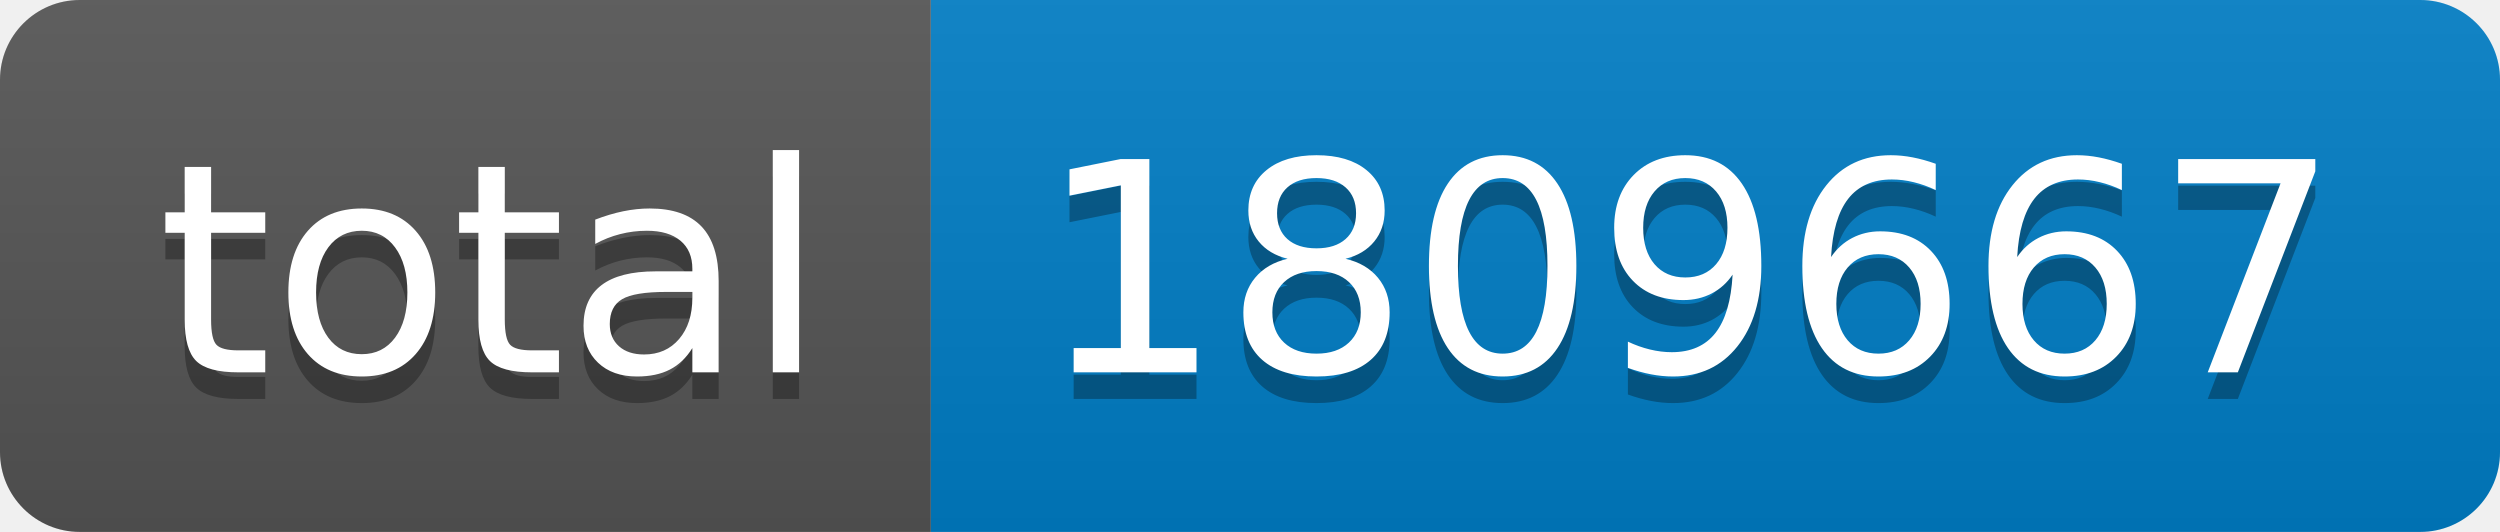
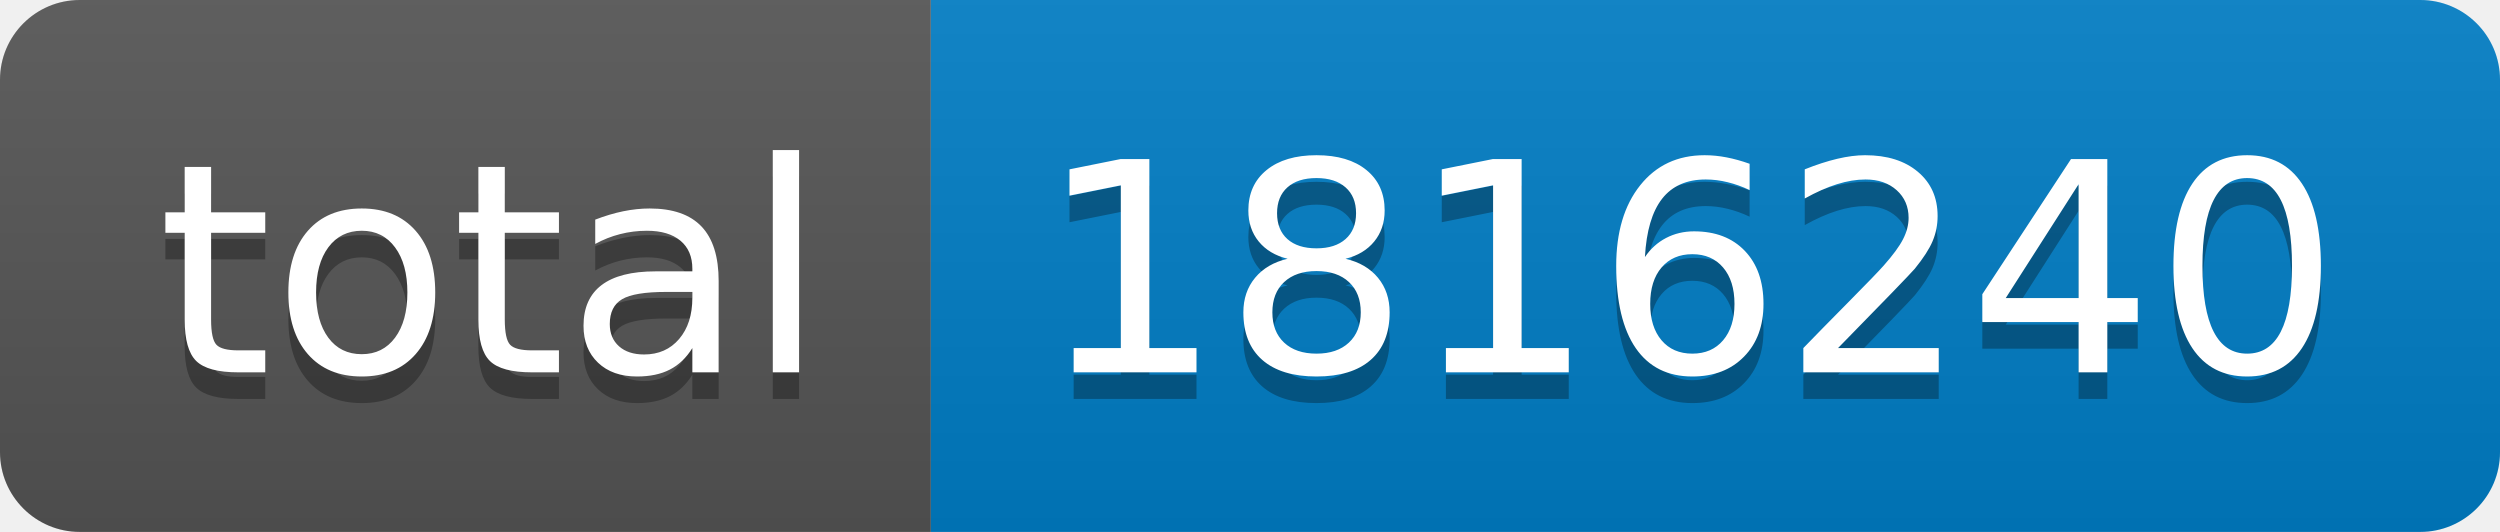
- <svg xmlns="http://www.w3.org/2000/svg" width="94" height="20" role="img" aria-label="total: 1809667">
+ <svg xmlns="http://www.w3.org/2000/svg" width="94" height="20" role="img" aria-label="total: 1816240">
  <linearGradient id="s" x2="0" y2="100%">
    <stop offset="0" stop-color="#bbb" stop-opacity=".1" />
    <stop offset="1" stop-opacity=".1" />
  </linearGradient>
  <clipPath id="r">
    <rect width="94" height="20" rx="3" fill="#fff" />
  </clipPath>
  <g clip-path="url(#r)">
    <rect width="35" height="20" fill="#555" />
    <rect x="35" width="59" height="20" fill="#007ec6" />
    <rect width="94" height="20" fill="url(#s)" />
  </g>
  <g fill="#fff" text-anchor="middle" font-family="Verdana,Geneva,DejaVu Sans,sans-serif" text-rendering="geometricPrecision" font-size="110">
    <text aria-hidden="true" x="185" y="150" fill="#010101" fill-opacity=".3" transform="scale(.1)" textLength="250">total</text>
    <text x="185" y="140" transform="scale(.1)" fill="#fff" textLength="250">total</text>
-     <text aria-hidden="true" x="635" y="150" fill="#010101" fill-opacity=".3" transform="scale(.1)" textLength="490">1809667</text>
-     <text x="635" y="140" transform="scale(.1)" fill="#fff" textLength="490">1809667</text>
+     <text aria-hidden="true" x="635" y="150" fill="#010101" fill-opacity=".3" transform="scale(.1)" textLength="490">1816240</text>
+     <text x="635" y="140" transform="scale(.1)" fill="#fff" textLength="490">1816240</text>
  </g>
</svg>
